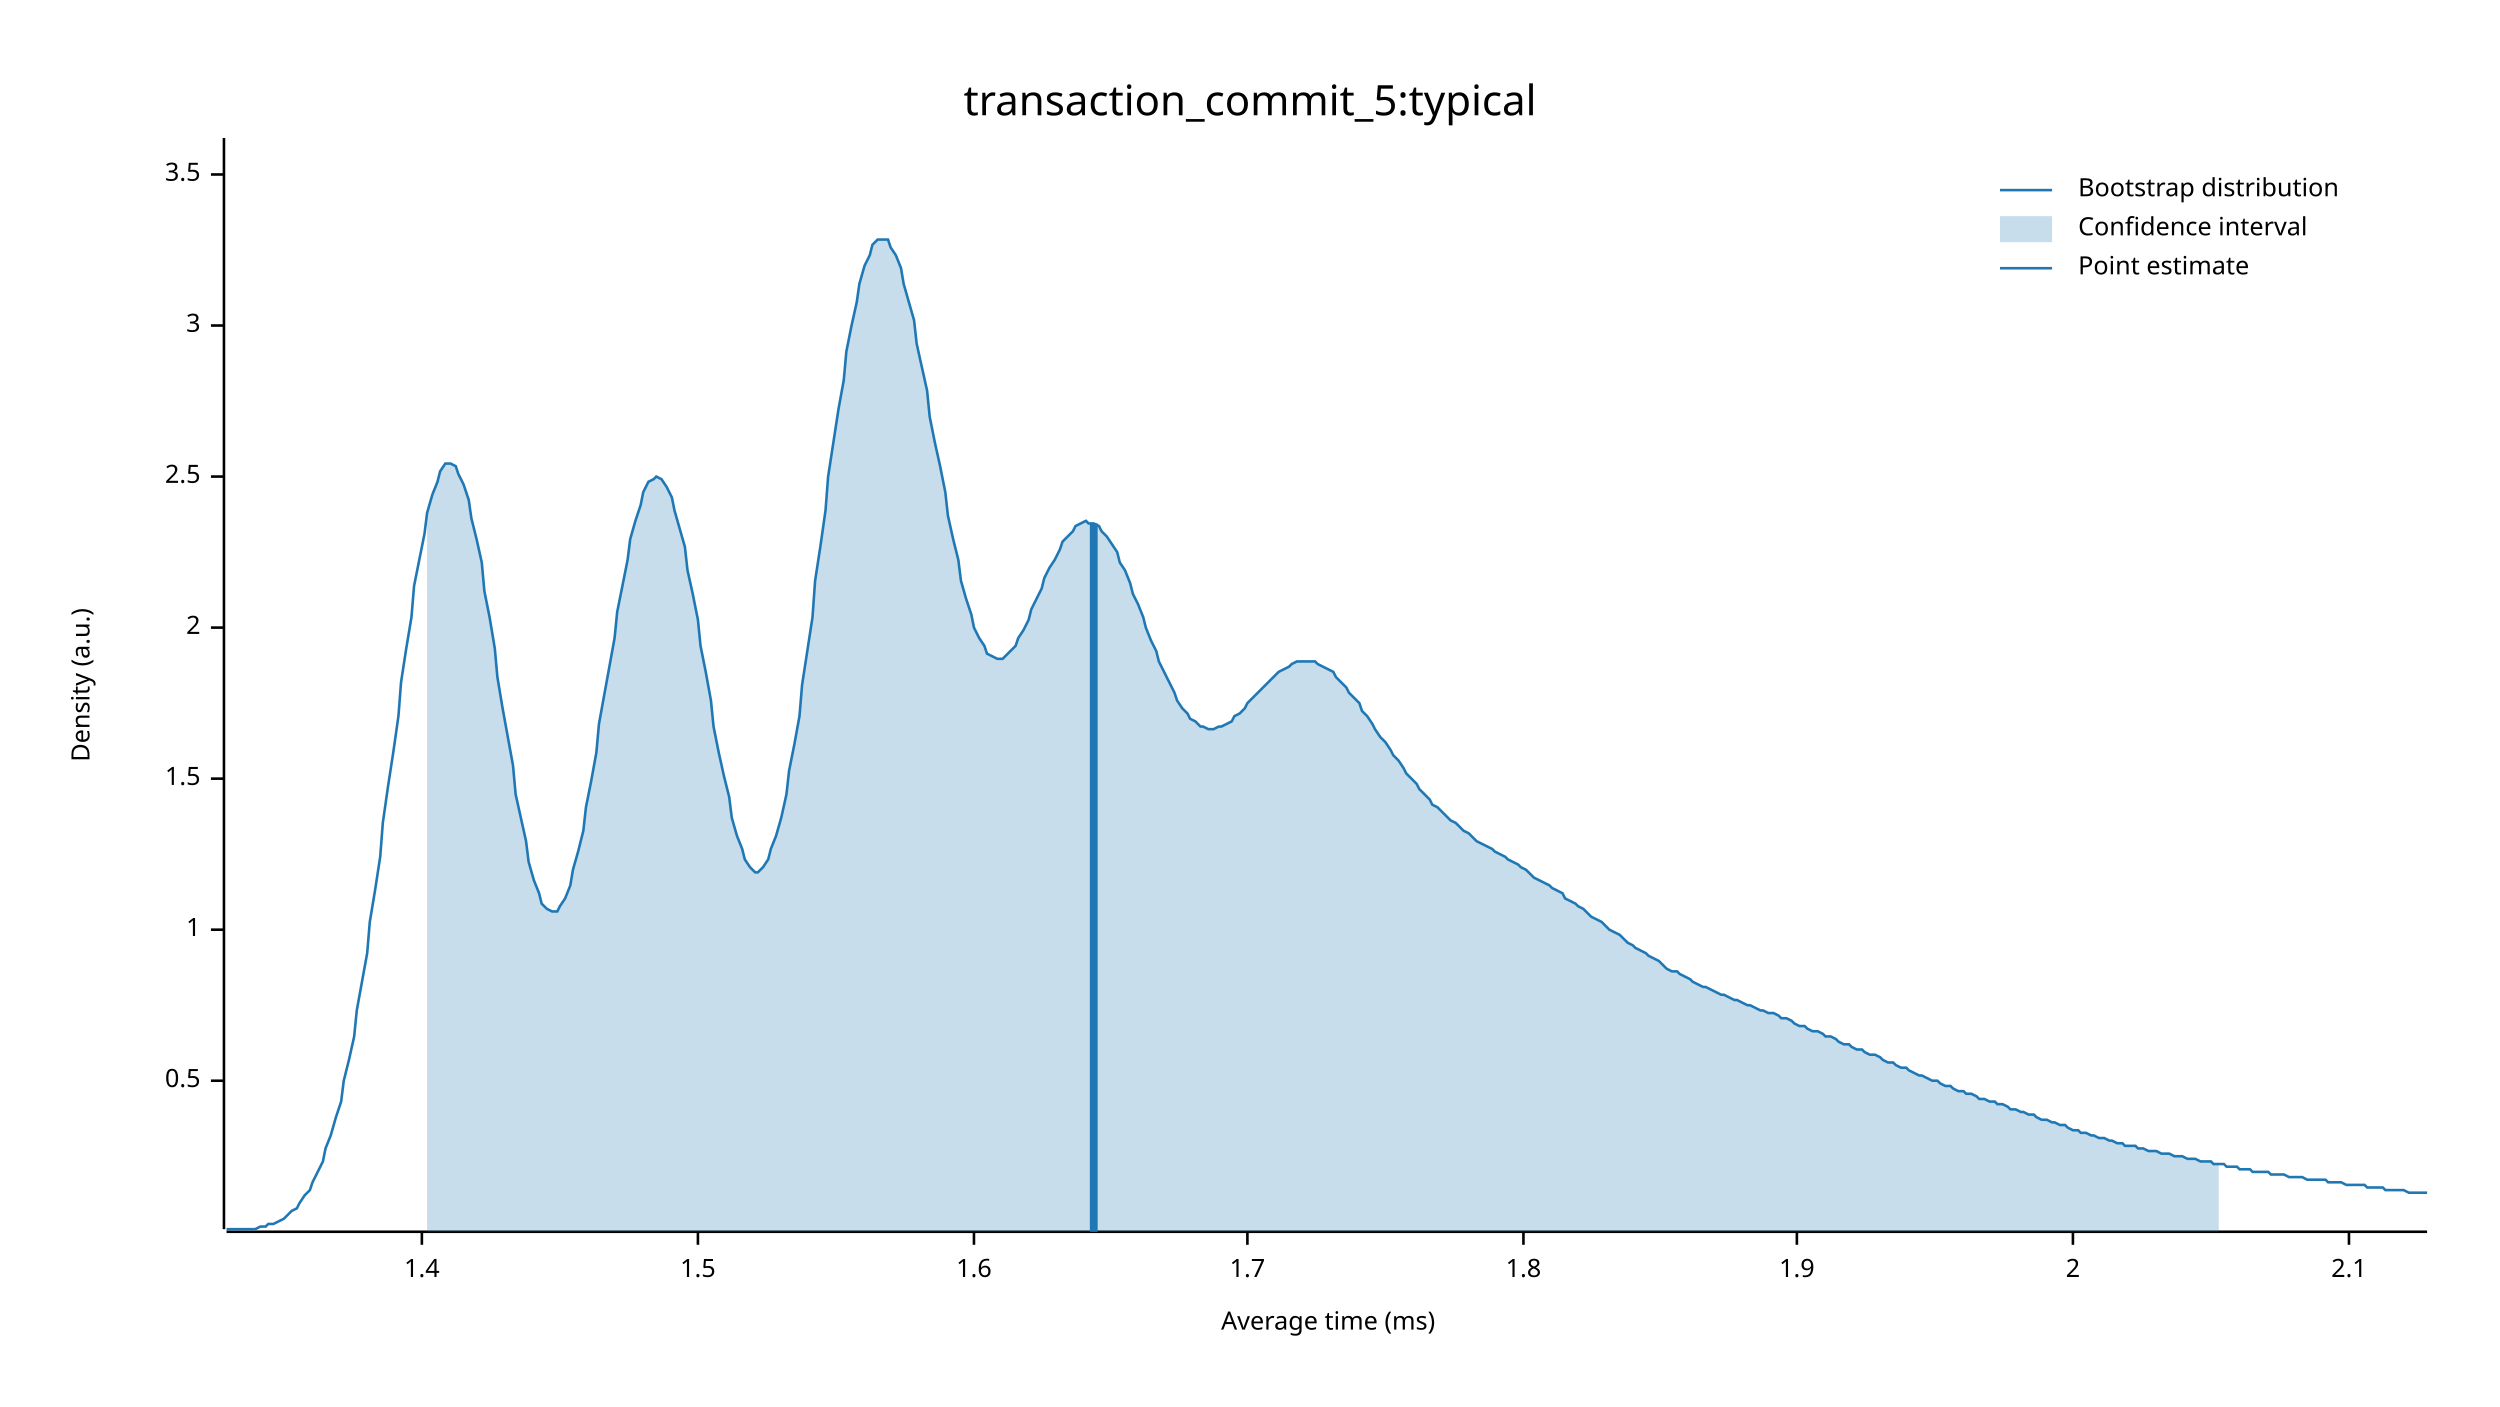
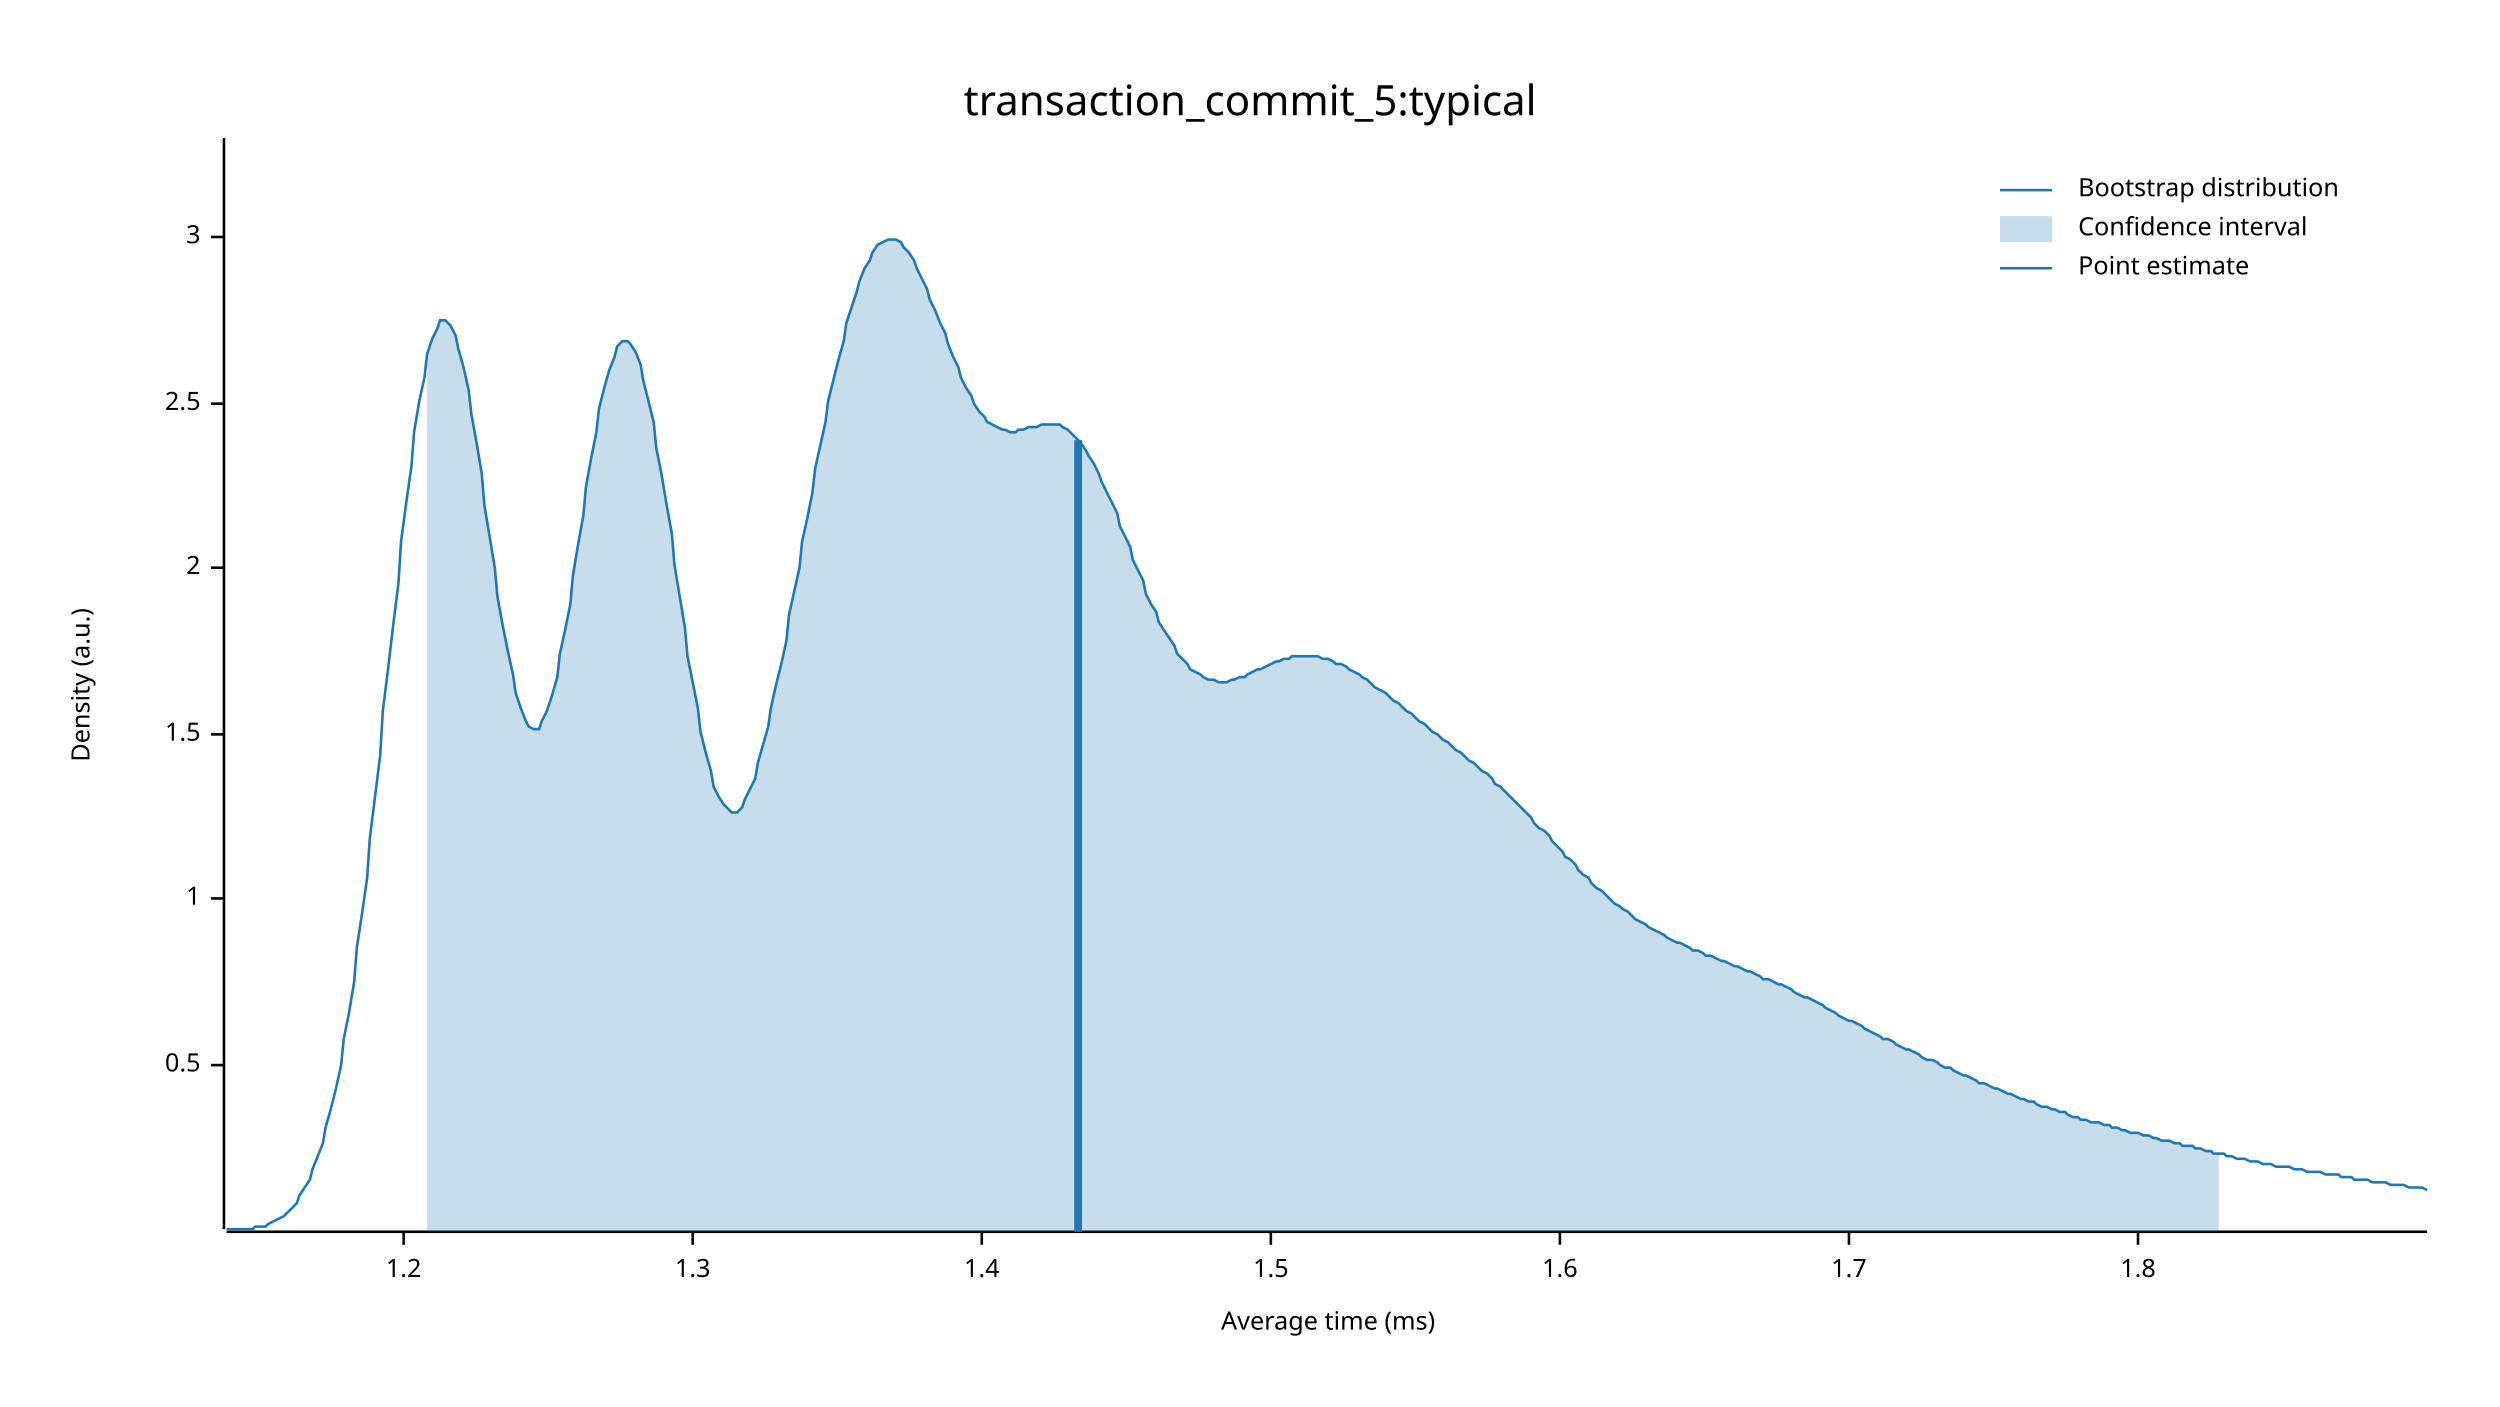
<svg xmlns="http://www.w3.org/2000/svg" width="960" height="540" viewBox="0 0 960 540">
  <text x="480" y="32" dy="0.76em" text-anchor="middle" font-family="sans-serif" font-size="16.129" opacity="1" fill="#000000">
transaction_commit_5:typical
</text>
  <text x="27" y="263" dy="0.76em" text-anchor="middle" font-family="sans-serif" font-size="9.677" opacity="1" fill="#000000" transform="rotate(270, 27, 263)">
Density (a.u.)
</text>
  <text x="510" y="513" dy="-0.5ex" text-anchor="middle" font-family="sans-serif" font-size="9.677" opacity="1" fill="#000000">
Average time (ms)
</text>
  <polyline fill="none" opacity="1" stroke="#000000" stroke-width="1" points="86,53 86,472 " />
-   <text x="77" y="415" dy="0.5ex" text-anchor="end" font-family="sans-serif" font-size="9.677" opacity="1" fill="#000000">
+   <text x="77" y="409" dy="0.5ex" text-anchor="end" font-family="sans-serif" font-size="9.677" opacity="1" fill="#000000">
0.5
</text>
-   <polyline fill="none" opacity="1" stroke="#000000" stroke-width="1" points="81,415 86,415 " />
-   <text x="77" y="357" dy="0.5ex" text-anchor="end" font-family="sans-serif" font-size="9.677" opacity="1" fill="#000000">
+   <polyline fill="none" opacity="1" stroke="#000000" stroke-width="1" points="81,409 86,409 " />
+   <text x="77" y="345" dy="0.5ex" text-anchor="end" font-family="sans-serif" font-size="9.677" opacity="1" fill="#000000">
1
</text>
-   <polyline fill="none" opacity="1" stroke="#000000" stroke-width="1" points="81,357 86,357 " />
-   <text x="77" y="299" dy="0.5ex" text-anchor="end" font-family="sans-serif" font-size="9.677" opacity="1" fill="#000000">
+   <polyline fill="none" opacity="1" stroke="#000000" stroke-width="1" points="81,345 86,345 " />
+   <text x="77" y="282" dy="0.5ex" text-anchor="end" font-family="sans-serif" font-size="9.677" opacity="1" fill="#000000">
1.5
</text>
-   <polyline fill="none" opacity="1" stroke="#000000" stroke-width="1" points="81,299 86,299 " />
-   <text x="77" y="241" dy="0.5ex" text-anchor="end" font-family="sans-serif" font-size="9.677" opacity="1" fill="#000000">
+   <polyline fill="none" opacity="1" stroke="#000000" stroke-width="1" points="81,282 86,282 " />
+   <text x="77" y="218" dy="0.5ex" text-anchor="end" font-family="sans-serif" font-size="9.677" opacity="1" fill="#000000">
2
</text>
-   <polyline fill="none" opacity="1" stroke="#000000" stroke-width="1" points="81,241 86,241 " />
-   <text x="77" y="183" dy="0.5ex" text-anchor="end" font-family="sans-serif" font-size="9.677" opacity="1" fill="#000000">
+   <polyline fill="none" opacity="1" stroke="#000000" stroke-width="1" points="81,218 86,218 " />
+   <text x="77" y="155" dy="0.5ex" text-anchor="end" font-family="sans-serif" font-size="9.677" opacity="1" fill="#000000">
2.5
</text>
-   <polyline fill="none" opacity="1" stroke="#000000" stroke-width="1" points="81,183 86,183 " />
-   <text x="77" y="125" dy="0.5ex" text-anchor="end" font-family="sans-serif" font-size="9.677" opacity="1" fill="#000000">
+   <polyline fill="none" opacity="1" stroke="#000000" stroke-width="1" points="81,155 86,155 " />
+   <text x="77" y="91" dy="0.5ex" text-anchor="end" font-family="sans-serif" font-size="9.677" opacity="1" fill="#000000">
3
</text>
-   <polyline fill="none" opacity="1" stroke="#000000" stroke-width="1" points="81,125 86,125 " />
-   <text x="77" y="67" dy="0.5ex" text-anchor="end" font-family="sans-serif" font-size="9.677" opacity="1" fill="#000000">
- 3.5
+   <polyline fill="none" opacity="1" stroke="#000000" stroke-width="1" points="81,91 86,91 " />
+   <polyline fill="none" opacity="1" stroke="#000000" stroke-width="1" points="87,473 932,473 " />
+   <text x="155" y="483" dy="0.76em" text-anchor="middle" font-family="sans-serif" font-size="9.677" opacity="1" fill="#000000">
+ 1.2
</text>
-   <polyline fill="none" opacity="1" stroke="#000000" stroke-width="1" points="81,67 86,67 " />
-   <polyline fill="none" opacity="1" stroke="#000000" stroke-width="1" points="87,473 932,473 " />
-   <text x="162" y="483" dy="0.76em" text-anchor="middle" font-family="sans-serif" font-size="9.677" opacity="1" fill="#000000">
+   <polyline fill="none" opacity="1" stroke="#000000" stroke-width="1" points="155,473 155,478 " />
+   <text x="266" y="483" dy="0.76em" text-anchor="middle" font-family="sans-serif" font-size="9.677" opacity="1" fill="#000000">
+ 1.3
+ </text>
+   <polyline fill="none" opacity="1" stroke="#000000" stroke-width="1" points="266,473 266,478 " />
+   <text x="377" y="483" dy="0.76em" text-anchor="middle" font-family="sans-serif" font-size="9.677" opacity="1" fill="#000000">
1.4
</text>
-   <polyline fill="none" opacity="1" stroke="#000000" stroke-width="1" points="162,473 162,478 " />
-   <text x="268" y="483" dy="0.76em" text-anchor="middle" font-family="sans-serif" font-size="9.677" opacity="1" fill="#000000">
+   <polyline fill="none" opacity="1" stroke="#000000" stroke-width="1" points="377,473 377,478 " />
+   <text x="488" y="483" dy="0.76em" text-anchor="middle" font-family="sans-serif" font-size="9.677" opacity="1" fill="#000000">
1.5
</text>
-   <polyline fill="none" opacity="1" stroke="#000000" stroke-width="1" points="268,473 268,478 " />
-   <text x="374" y="483" dy="0.76em" text-anchor="middle" font-family="sans-serif" font-size="9.677" opacity="1" fill="#000000">
+   <polyline fill="none" opacity="1" stroke="#000000" stroke-width="1" points="488,473 488,478 " />
+   <text x="599" y="483" dy="0.76em" text-anchor="middle" font-family="sans-serif" font-size="9.677" opacity="1" fill="#000000">
1.6
</text>
-   <polyline fill="none" opacity="1" stroke="#000000" stroke-width="1" points="374,473 374,478 " />
-   <text x="479" y="483" dy="0.76em" text-anchor="middle" font-family="sans-serif" font-size="9.677" opacity="1" fill="#000000">
+   <polyline fill="none" opacity="1" stroke="#000000" stroke-width="1" points="599,473 599,478 " />
+   <text x="710" y="483" dy="0.76em" text-anchor="middle" font-family="sans-serif" font-size="9.677" opacity="1" fill="#000000">
1.7
</text>
-   <polyline fill="none" opacity="1" stroke="#000000" stroke-width="1" points="479,473 479,478 " />
-   <text x="585" y="483" dy="0.76em" text-anchor="middle" font-family="sans-serif" font-size="9.677" opacity="1" fill="#000000">
+   <polyline fill="none" opacity="1" stroke="#000000" stroke-width="1" points="710,473 710,478 " />
+   <text x="821" y="483" dy="0.76em" text-anchor="middle" font-family="sans-serif" font-size="9.677" opacity="1" fill="#000000">
1.8
</text>
-   <polyline fill="none" opacity="1" stroke="#000000" stroke-width="1" points="585,473 585,478 " />
-   <text x="690" y="483" dy="0.76em" text-anchor="middle" font-family="sans-serif" font-size="9.677" opacity="1" fill="#000000">
- 1.9
- </text>
-   <polyline fill="none" opacity="1" stroke="#000000" stroke-width="1" points="690,473 690,478 " />
-   <text x="796" y="483" dy="0.76em" text-anchor="middle" font-family="sans-serif" font-size="9.677" opacity="1" fill="#000000">
- 2
- </text>
-   <polyline fill="none" opacity="1" stroke="#000000" stroke-width="1" points="796,473 796,478 " />
-   <text x="902" y="483" dy="0.76em" text-anchor="middle" font-family="sans-serif" font-size="9.677" opacity="1" fill="#000000">
- 2.1
- </text>
-   <polyline fill="none" opacity="1" stroke="#000000" stroke-width="1" points="902,473 902,478 " />
-   <polyline fill="none" opacity="1" stroke="#1F78B4" stroke-width="1" points="87,472 88,472 90,472 92,472 93,472 95,472 97,472 98,472 100,471 102,471 103,470 105,470 107,469 109,468 110,467 112,465 114,464 115,462 117,459 119,457 120,454 122,450 124,446 125,441 127,436 129,429 131,423 132,415 134,407 136,398 137,388 139,377 141,366 142,354 144,342 146,329 147,316 149,302 151,289 153,275 154,262 156,249 158,237 159,225 161,215 163,205 164,197 166,190 168,185 169,181 171,178 173,178 175,179 176,182 178,186 180,192 181,199 183,207 185,216 186,227 188,237 190,249 191,260 193,272 195,283 197,294 198,305 200,314 202,323 203,331 205,338 207,343 208,347 210,349 212,350 214,350 215,348 217,345 219,340 220,334 222,327 224,319 225,310 227,300 229,289 230,278 232,267 234,256 236,245 237,235 239,225 241,215 242,207 244,200 246,194 247,189 249,185 251,184 252,183 254,184 256,187 258,191 259,196 261,203 263,210 264,219 266,228 268,238 269,248 271,258 273,269 274,279 276,289 278,298 280,306 281,314 283,321 285,326 286,330 288,333 290,335 291,335 293,333 295,330 296,326 298,321 300,314 302,305 303,296 305,286 307,275 308,263 310,250 312,237 313,223 315,210 317,196 318,183 320,170 322,157 324,146 325,135 327,125 329,116 330,109 332,102 334,98 335,94 337,92 339,92 341,92 342,95 344,98 346,103 347,109 349,116 351,123 352,132 354,141 356,150 357,160 359,170 361,179 363,189 364,198 366,207 368,215 369,223 371,230 373,236 374,241 376,245 378,248 379,251 381,252 383,253 385,253 386,252 388,250 390,248 391,245 393,242 395,238 396,234 398,230 400,226 401,222 403,218 405,215 407,211 408,208 410,206 412,204 413,202 415,201 417,200 418,201 420,201 422,202 423,204 425,206 427,209 429,212 430,216 432,219 434,224 435,228 437,232 439,237 440,241 442,246 444,250 445,254 447,258 449,262 451,266 452,269 454,272 456,274 457,276 459,277 461,279 462,279 464,280 466,280 468,279 469,279 471,278 473,277 474,275 476,274 478,272 479,270 481,268 483,266 484,265 486,263 488,261 490,259 491,258 493,257 495,256 496,255 498,254 500,254 501,254 503,254 505,254 506,255 508,256 510,257 512,258 513,260 515,262 517,264 518,266 520,268 522,270 523,273 525,275 527,278 528,280 530,283 532,285 534,288 535,290 537,292 539,295 540,297 542,299 544,301 545,303 547,305 549,307 550,309 552,310 554,312 556,314 557,315 559,316 561,318 562,319 564,320 566,322 567,323 569,324 571,325 573,326 574,327 576,328 578,329 579,330 581,331 583,332 584,333 586,334 588,336 589,337 591,338 593,339 595,340 596,341 598,342 600,343 601,345 603,346 605,347 606,348 608,349 610,351 611,352 613,353 615,354 617,356 618,357 620,358 622,359 623,360 625,362 627,363 628,364 630,365 632,366 633,367 635,368 637,369 639,371 640,372 642,373 644,373 645,374 647,375 649,376 650,377 652,378 654,379 655,379 657,380 659,381 661,382 662,382 664,383 666,384 667,384 669,385 671,386 672,386 674,387 676,388 677,388 679,389 681,389 683,390 684,391 686,391 688,392 689,393 691,394 693,394 694,395 696,396 698,396 700,397 701,398 703,398 705,399 706,400 708,401 710,401 711,402 713,403 715,403 716,404 718,405 720,405 722,406 723,407 725,408 727,408 728,409 730,410 732,410 733,411 735,412 737,413 738,413 740,414 742,415 744,415 745,416 747,417 749,417 750,418 752,419 754,419 755,420 757,420 759,421 760,422 762,422 764,423 766,423 767,424 769,424 771,425 772,426 774,426 776,427 777,427 779,428 781,428 782,429 784,430 786,430 788,431 789,431 791,432 793,432 794,433 796,434 798,434 799,435 801,435 803,436 804,436 806,437 808,437 810,438 811,438 813,439 815,439 816,440 818,440 820,440 821,441 823,441 825,442 827,442 828,442 830,443 832,443 833,443 835,444 837,444 838,444 840,445 842,445 843,445 845,446 847,446 849,446 850,447 852,447 854,447 855,448 857,448 859,448 860,449 862,449 864,449 865,450 867,450 869,450 871,450 872,451 874,451 876,451 877,451 879,452 881,452 882,452 884,452 886,453 887,453 889,453 891,453 893,453 894,454 896,454 898,454 899,454 901,455 903,455 904,455 906,455 908,455 909,456 911,456 913,456 915,456 916,457 918,457 920,457 921,457 923,457 925,458 926,458 928,458 930,458 932,458 " />
-   <polygon opacity="0.25" fill="#1F78B4" points="164,197 166,190 168,185 169,181 171,178 173,178 175,179 176,182 178,186 180,192 181,199 183,207 185,216 186,227 188,237 190,249 191,260 193,272 195,283 197,294 198,305 200,314 202,323 203,331 205,338 207,343 208,347 210,349 212,350 214,350 215,348 217,345 219,340 220,334 222,327 224,319 225,310 227,300 229,289 230,278 232,267 234,256 236,245 237,235 239,225 241,215 242,207 244,200 246,194 247,189 249,185 251,184 252,183 254,184 256,187 258,191 259,196 261,203 263,210 264,219 266,228 268,238 269,248 271,258 273,269 274,279 276,289 278,298 280,306 281,314 283,321 285,326 286,330 288,333 290,335 291,335 293,333 295,330 296,326 298,321 300,314 302,305 303,296 305,286 307,275 308,263 310,250 312,237 313,223 315,210 317,196 318,183 320,170 322,157 324,146 325,135 327,125 329,116 330,109 332,102 334,98 335,94 337,92 339,92 341,92 342,95 344,98 346,103 347,109 349,116 351,123 352,132 354,141 356,150 357,160 359,170 361,179 363,189 364,198 366,207 368,215 369,223 371,230 373,236 374,241 376,245 378,248 379,251 381,252 383,253 385,253 386,252 388,250 390,248 391,245 393,242 395,238 396,234 398,230 400,226 401,222 403,218 405,215 407,211 408,208 410,206 412,204 413,202 415,201 417,200 418,201 420,201 422,202 423,204 425,206 427,209 429,212 430,216 432,219 434,224 435,228 437,232 439,237 440,241 442,246 444,250 445,254 447,258 449,262 451,266 452,269 454,272 456,274 457,276 459,277 461,279 462,279 464,280 466,280 468,279 469,279 471,278 473,277 474,275 476,274 478,272 479,270 481,268 483,266 484,265 486,263 488,261 490,259 491,258 493,257 495,256 496,255 498,254 500,254 501,254 503,254 505,254 506,255 508,256 510,257 512,258 513,260 515,262 517,264 518,266 520,268 522,270 523,273 525,275 527,278 528,280 530,283 532,285 534,288 535,290 537,292 539,295 540,297 542,299 544,301 545,303 547,305 549,307 550,309 552,310 554,312 556,314 557,315 559,316 561,318 562,319 564,320 566,322 567,323 569,324 571,325 573,326 574,327 576,328 578,329 579,330 581,331 583,332 584,333 586,334 588,336 589,337 591,338 593,339 595,340 596,341 598,342 600,343 601,345 603,346 605,347 606,348 608,349 610,351 611,352 613,353 615,354 617,356 618,357 620,358 622,359 623,360 625,362 627,363 628,364 630,365 632,366 633,367 635,368 637,369 639,371 640,372 642,373 644,373 645,374 647,375 649,376 650,377 652,378 654,379 655,379 657,380 659,381 661,382 662,382 664,383 666,384 667,384 669,385 671,386 672,386 674,387 676,388 677,388 679,389 681,389 683,390 684,391 686,391 688,392 689,393 691,394 693,394 694,395 696,396 698,396 700,397 701,398 703,398 705,399 706,400 708,401 710,401 711,402 713,403 715,403 716,404 718,405 720,405 722,406 723,407 725,408 727,408 728,409 730,410 732,410 733,411 735,412 737,413 738,413 740,414 742,415 744,415 745,416 747,417 749,417 750,418 752,419 754,419 755,420 757,420 759,421 760,422 762,422 764,423 766,423 767,424 769,424 771,425 772,426 774,426 776,427 777,427 779,428 781,428 782,429 784,430 786,430 788,431 789,431 791,432 793,432 794,433 796,434 798,434 799,435 801,435 803,436 804,436 806,437 808,437 810,438 811,438 813,439 815,439 816,440 818,440 820,440 821,441 823,441 825,442 827,442 828,442 830,443 832,443 833,443 835,444 837,444 838,444 840,445 842,445 843,445 845,446 847,446 849,446 850,447 852,447 852,473 164,473 " />
-   <polyline fill="none" opacity="1" stroke="#1F78B4" stroke-width="3" points="420,473 420,201 " />
+   <polyline fill="none" opacity="1" stroke="#000000" stroke-width="1" points="821,473 821,478 " />
+   <polyline fill="none" opacity="1" stroke="#1F78B4" stroke-width="1" points="87,472 88,472 90,472 92,472 93,472 95,472 97,472 98,471 100,471 102,471 103,470 105,469 107,468 109,467 110,466 112,464 114,462 115,459 117,456 119,453 120,449 122,444 124,439 125,433 127,426 129,418 131,409 132,399 134,389 136,377 137,364 139,351 141,337 142,322 144,306 146,290 147,273 149,257 151,240 153,224 154,208 156,193 158,179 159,166 161,154 163,145 164,136 166,130 168,126 169,123 171,123 173,125 175,129 176,134 178,141 180,150 181,159 183,170 185,182 186,194 188,206 190,218 191,229 193,240 195,250 197,259 198,266 200,272 202,277 203,279 205,280 207,280 208,277 210,273 212,267 214,260 215,251 217,242 219,232 220,221 222,209 224,198 225,187 227,176 229,166 230,157 232,149 234,142 236,137 237,133 239,131 241,131 242,132 244,135 246,140 247,146 249,154 251,162 252,172 254,182 256,194 258,205 259,217 261,229 263,241 264,252 266,262 268,272 269,281 271,289 273,296 274,302 276,306 278,309 280,311 281,312 283,312 285,310 286,307 288,303 290,299 291,293 293,286 295,279 296,272 298,263 300,255 302,246 303,236 305,227 307,218 308,208 310,199 312,189 313,180 315,171 317,162 318,154 320,146 322,138 324,131 325,124 327,118 329,112 330,108 332,103 334,100 335,97 337,94 339,93 341,92 342,92 344,92 346,93 347,95 349,97 351,100 352,103 354,107 356,111 357,115 359,119 361,124 363,128 364,132 366,137 368,141 369,145 371,149 373,152 374,155 376,158 378,160 379,162 381,163 383,164 385,165 386,165 388,166 390,166 391,165 393,165 395,164 396,164 398,164 400,163 401,163 403,163 405,163 407,163 408,164 410,165 412,167 413,168 415,170 417,173 418,175 420,178 422,182 423,185 425,189 427,193 429,197 430,202 432,206 434,210 435,215 437,219 439,223 440,228 442,232 444,235 445,239 447,242 449,245 451,248 452,251 454,253 456,255 457,257 459,258 461,259 462,260 464,261 466,261 468,262 469,262 471,262 473,261 474,261 476,260 478,260 479,259 481,258 483,257 484,257 486,256 488,255 490,254 491,254 493,253 495,253 496,252 498,252 500,252 501,252 503,252 505,252 506,252 508,253 510,253 512,254 513,255 515,255 517,256 518,257 520,258 522,259 523,260 525,261 527,263 528,264 530,265 532,266 534,268 535,269 537,270 539,272 540,273 542,274 544,276 545,277 547,278 549,280 550,281 552,282 554,284 556,285 557,286 559,288 561,289 562,290 564,292 566,293 567,294 569,296 571,297 573,299 574,301 576,302 578,304 579,305 581,307 583,309 584,310 586,312 588,314 589,316 591,318 593,319 595,321 596,323 598,325 600,327 601,329 603,330 605,332 606,334 608,336 610,337 611,339 613,341 615,342 617,344 618,345 620,347 622,348 623,349 625,350 627,352 628,353 630,354 632,355 633,356 635,357 637,358 639,359 640,360 642,361 644,362 645,362 647,363 649,364 650,365 652,365 654,366 655,367 657,367 659,368 661,369 662,369 664,370 666,371 667,371 669,372 671,373 672,373 674,374 676,375 677,376 679,376 681,377 683,378 684,378 686,379 688,380 689,381 691,382 693,383 694,383 696,384 698,385 700,386 701,387 703,388 705,389 706,390 708,391 710,392 711,392 713,393 715,394 716,395 718,396 720,397 722,398 723,399 725,399 727,400 728,401 730,402 732,403 733,403 735,404 737,405 738,406 740,407 742,407 744,408 745,409 747,410 749,410 750,411 752,412 754,413 755,413 757,414 759,415 760,416 762,416 764,417 766,418 767,418 769,419 771,420 772,420 774,421 776,422 777,422 779,423 781,423 782,424 784,425 786,425 788,426 789,426 791,427 793,427 794,428 796,429 798,429 799,430 801,430 803,431 804,431 806,431 808,432 810,432 811,433 813,433 815,434 816,434 818,435 820,435 821,435 823,436 825,436 827,437 828,437 830,438 832,438 833,438 835,439 837,439 838,440 840,440 842,440 843,441 845,441 847,442 849,442 850,443 852,443 854,443 855,444 857,444 859,445 860,445 862,445 864,446 865,446 867,446 869,447 871,447 872,447 874,448 876,448 877,448 879,448 881,449 882,449 884,449 886,450 887,450 889,450 891,450 893,451 894,451 896,451 898,451 899,452 901,452 903,452 904,453 906,453 908,453 909,453 911,454 913,454 915,454 916,454 918,455 920,455 921,455 923,455 925,456 926,456 928,456 930,456 932,457 " />
+   <polygon opacity="0.25" fill="#1F78B4" points="164,136 166,130 168,126 169,123 171,123 173,125 175,129 176,134 178,141 180,150 181,159 183,170 185,182 186,194 188,206 190,218 191,229 193,240 195,250 197,259 198,266 200,272 202,277 203,279 205,280 207,280 208,277 210,273 212,267 214,260 215,251 217,242 219,232 220,221 222,209 224,198 225,187 227,176 229,166 230,157 232,149 234,142 236,137 237,133 239,131 241,131 242,132 244,135 246,140 247,146 249,154 251,162 252,172 254,182 256,194 258,205 259,217 261,229 263,241 264,252 266,262 268,272 269,281 271,289 273,296 274,302 276,306 278,309 280,311 281,312 283,312 285,310 286,307 288,303 290,299 291,293 293,286 295,279 296,272 298,263 300,255 302,246 303,236 305,227 307,218 308,208 310,199 312,189 313,180 315,171 317,162 318,154 320,146 322,138 324,131 325,124 327,118 329,112 330,108 332,103 334,100 335,97 337,94 339,93 341,92 342,92 344,92 346,93 347,95 349,97 351,100 352,103 354,107 356,111 357,115 359,119 361,124 363,128 364,132 366,137 368,141 369,145 371,149 373,152 374,155 376,158 378,160 379,162 381,163 383,164 385,165 386,165 388,166 390,166 391,165 393,165 395,164 396,164 398,164 400,163 401,163 403,163 405,163 407,163 408,164 410,165 412,167 413,168 415,170 417,173 418,175 420,178 422,182 423,185 425,189 427,193 429,197 430,202 432,206 434,210 435,215 437,219 439,223 440,228 442,232 444,235 445,239 447,242 449,245 451,248 452,251 454,253 456,255 457,257 459,258 461,259 462,260 464,261 466,261 468,262 469,262 471,262 473,261 474,261 476,260 478,260 479,259 481,258 483,257 484,257 486,256 488,255 490,254 491,254 493,253 495,253 496,252 498,252 500,252 501,252 503,252 505,252 506,252 508,253 510,253 512,254 513,255 515,255 517,256 518,257 520,258 522,259 523,260 525,261 527,263 528,264 530,265 532,266 534,268 535,269 537,270 539,272 540,273 542,274 544,276 545,277 547,278 549,280 550,281 552,282 554,284 556,285 557,286 559,288 561,289 562,290 564,292 566,293 567,294 569,296 571,297 573,299 574,301 576,302 578,304 579,305 581,307 583,309 584,310 586,312 588,314 589,316 591,318 593,319 595,321 596,323 598,325 600,327 601,329 603,330 605,332 606,334 608,336 610,337 611,339 613,341 615,342 617,344 618,345 620,347 622,348 623,349 625,350 627,352 628,353 630,354 632,355 633,356 635,357 637,358 639,359 640,360 642,361 644,362 645,362 647,363 649,364 650,365 652,365 654,366 655,367 657,367 659,368 661,369 662,369 664,370 666,371 667,371 669,372 671,373 672,373 674,374 676,375 677,376 679,376 681,377 683,378 684,378 686,379 688,380 689,381 691,382 693,383 694,383 696,384 698,385 700,386 701,387 703,388 705,389 706,390 708,391 710,392 711,392 713,393 715,394 716,395 718,396 720,397 722,398 723,399 725,399 727,400 728,401 730,402 732,403 733,403 735,404 737,405 738,406 740,407 742,407 744,408 745,409 747,410 749,410 750,411 752,412 754,413 755,413 757,414 759,415 760,416 762,416 764,417 766,418 767,418 769,419 771,420 772,420 774,421 776,422 777,422 779,423 781,423 782,424 784,425 786,425 788,426 789,426 791,427 793,427 794,428 796,429 798,429 799,430 801,430 803,431 804,431 806,431 808,432 810,432 811,433 813,433 815,434 816,434 818,435 820,435 821,435 823,436 825,436 827,437 828,437 830,438 832,438 833,438 835,439 837,439 838,440 840,440 842,440 843,441 845,441 847,442 849,442 850,443 852,443 852,473 164,473 " />
+   <polyline fill="none" opacity="1" stroke="#1F78B4" stroke-width="3" points="414,473 414,169 " />
  <text x="798" y="68" dy="0.76em" text-anchor="start" font-family="sans-serif" font-size="9.677" opacity="1" fill="#000000">
Bootstrap distribution
</text>
  <text x="798" y="83" dy="0.76em" text-anchor="start" font-family="sans-serif" font-size="9.677" opacity="1" fill="#000000">
Confidence interval
</text>
  <text x="798" y="98" dy="0.76em" text-anchor="start" font-family="sans-serif" font-size="9.677" opacity="1" fill="#000000">
Point estimate
</text>
  <polyline fill="none" opacity="1" stroke="#1F78B4" stroke-width="1" points="768,73 788,73 " />
  <rect x="768" y="83" width="20" height="10" opacity="0.25" fill="#1F78B4" stroke="none" />
  <polyline fill="none" opacity="1" stroke="#1F78B4" stroke-width="1" points="768,103 788,103 " />
</svg>
